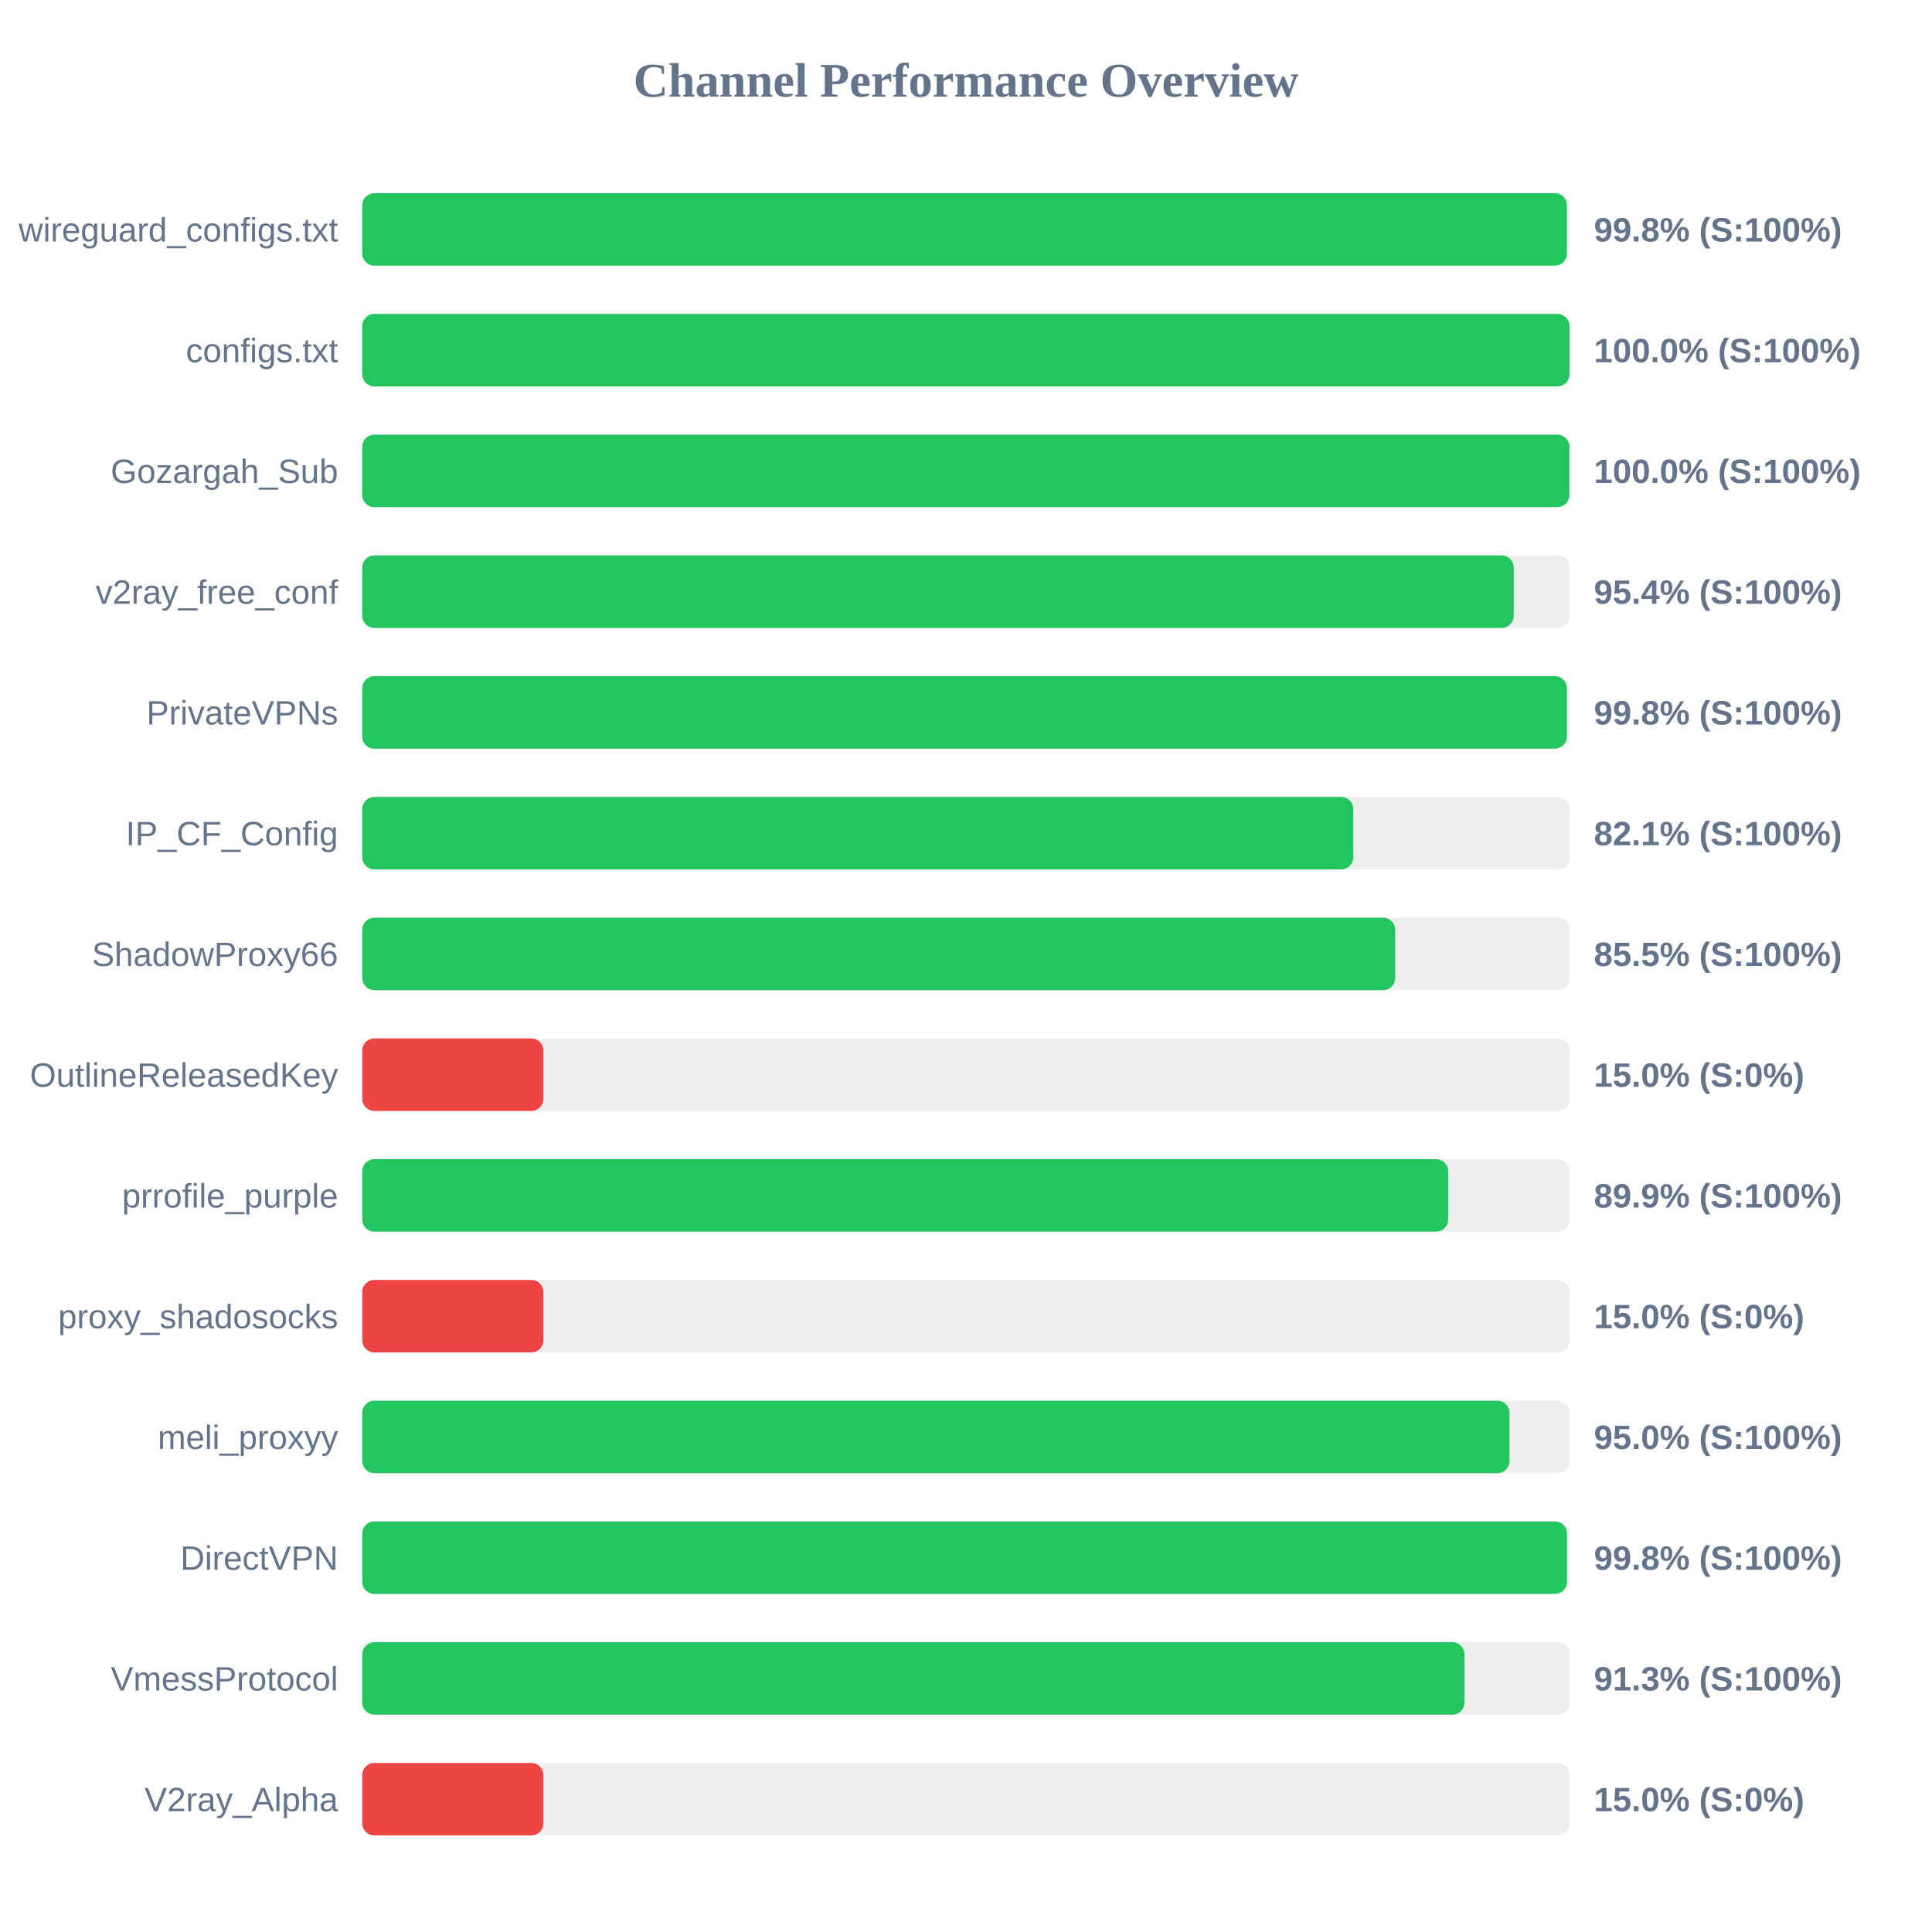
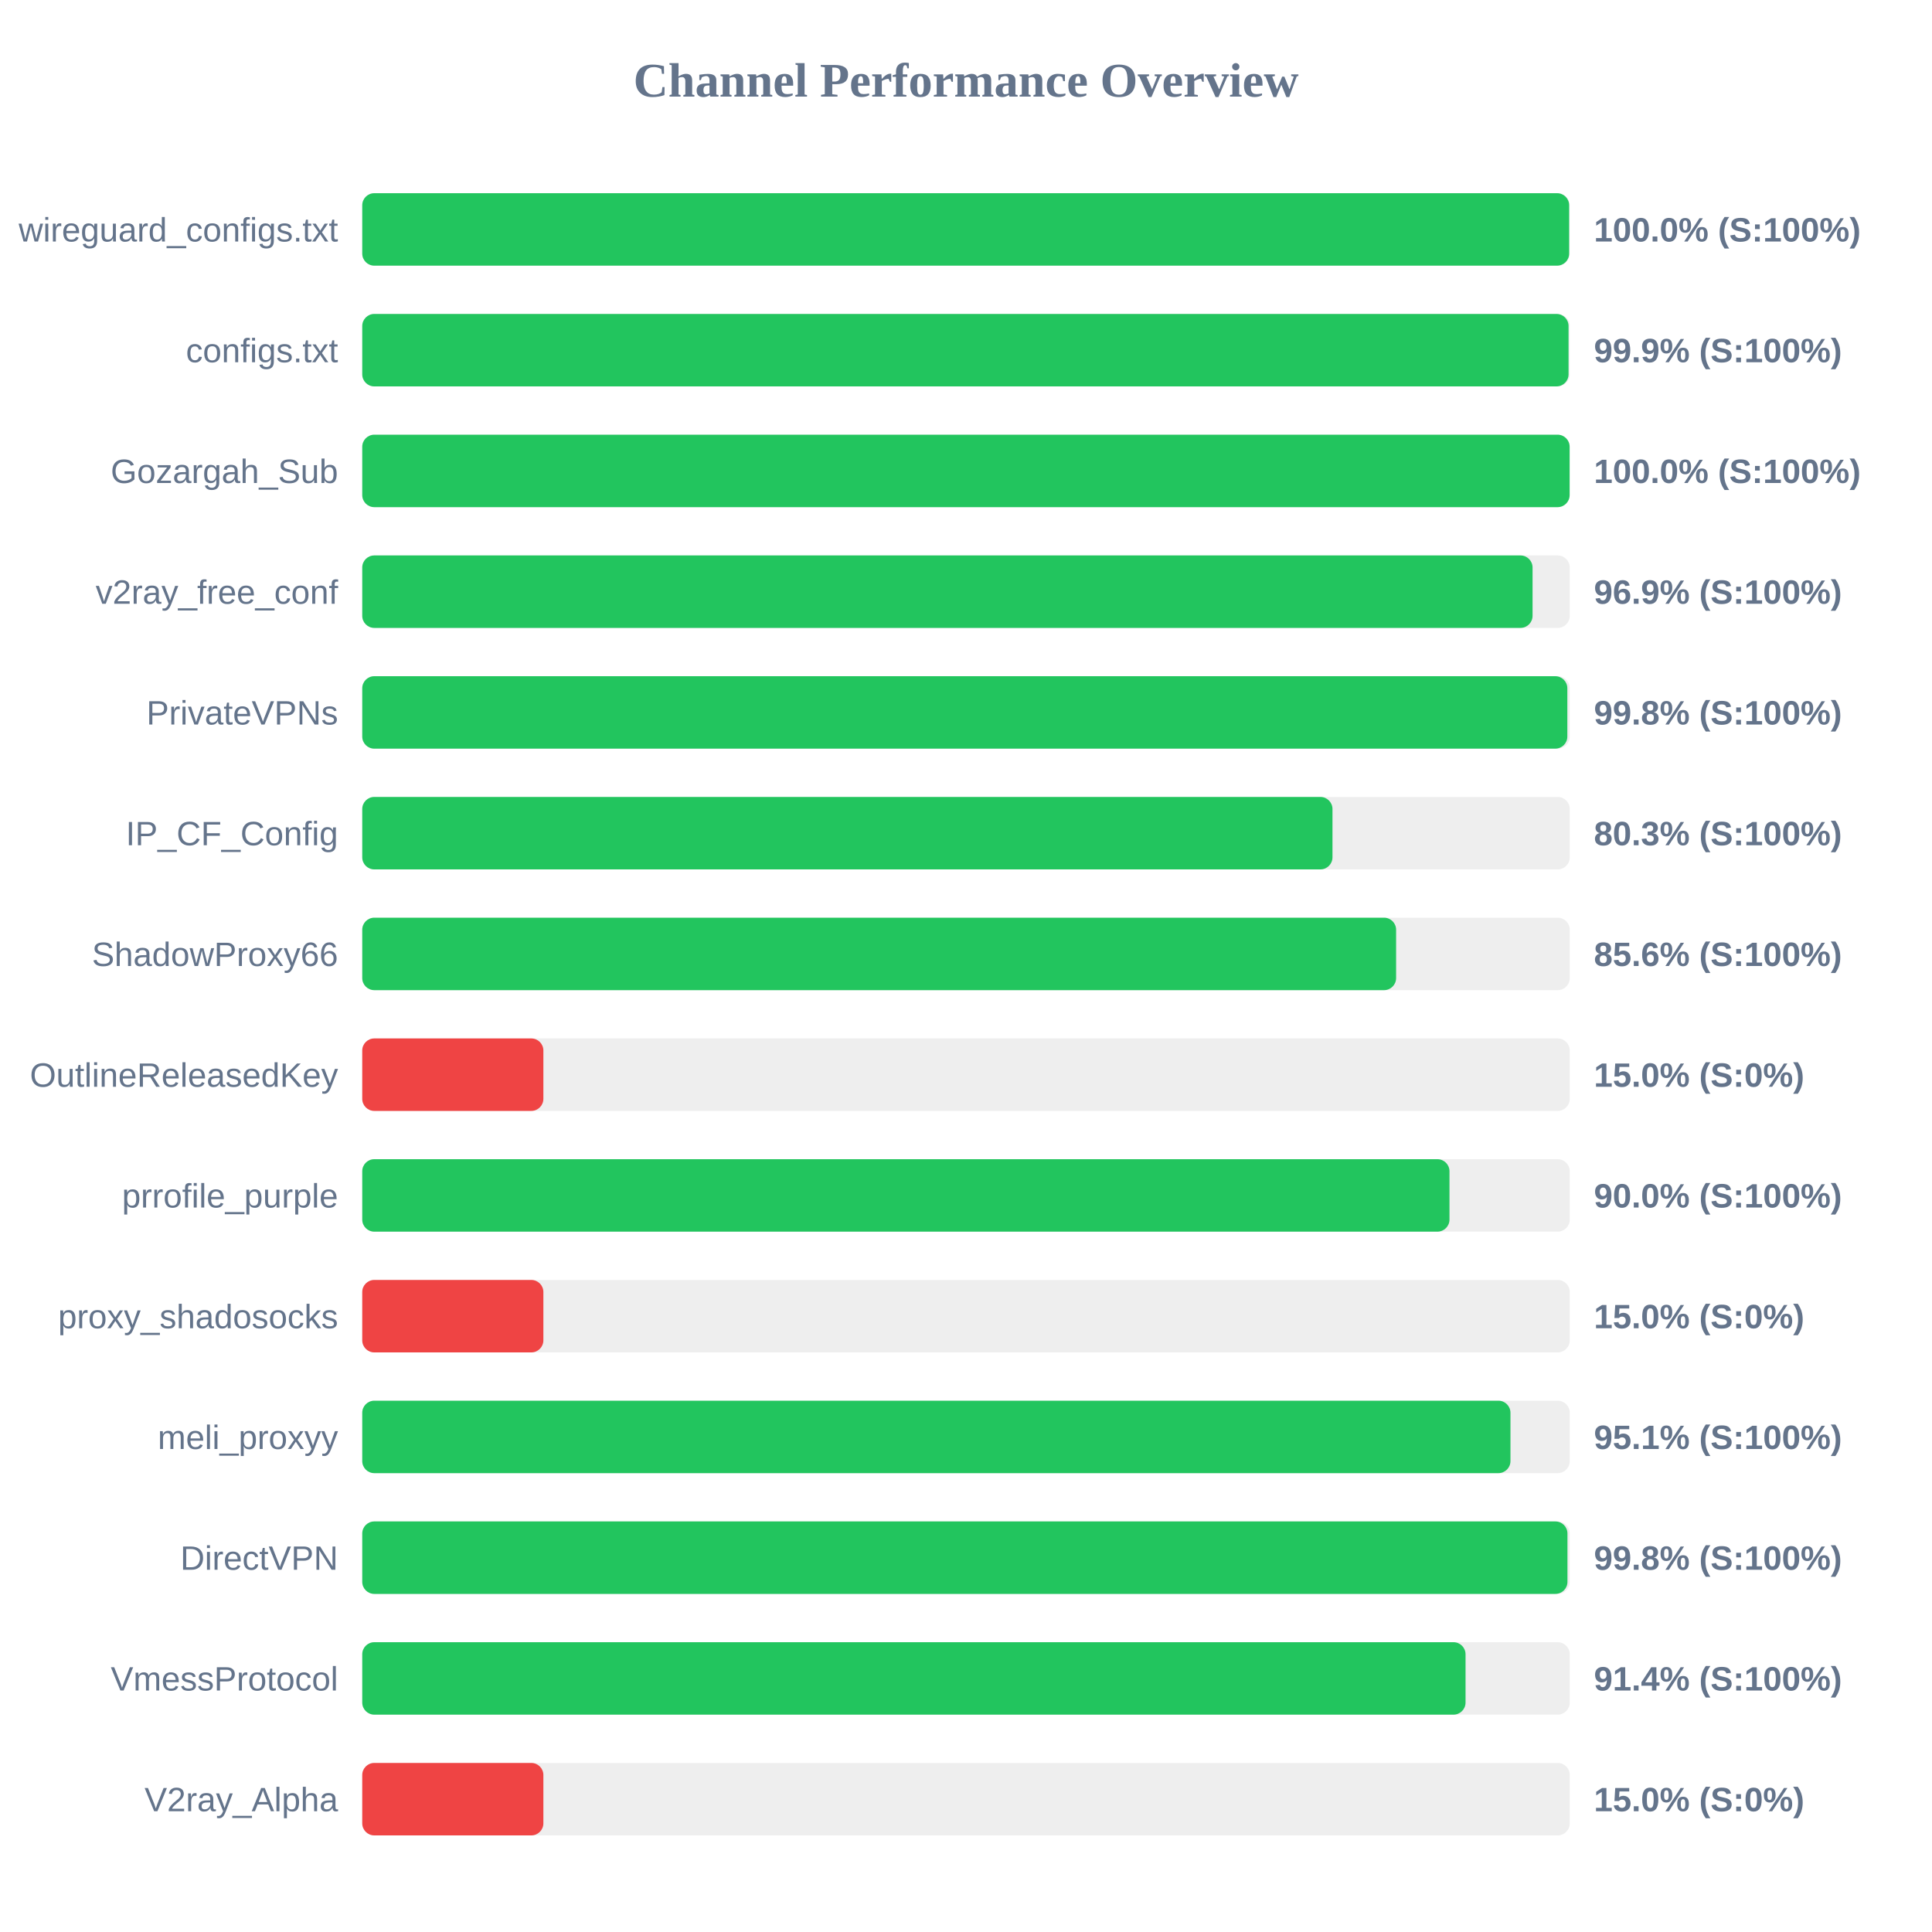
<svg xmlns="http://www.w3.org/2000/svg" width="800" height="800" version="1.1">
  <style>
        .row { font: 14px Arial; fill: #64748b; }
        .score { font: bold 14px Arial; fill: #64748b; }
    </style>
  <text x="400" y="40" text-anchor="middle" font-size="20px" font-weight="bold" fill="#64748b">Channel Performance Overview</text>
  <rect x="150" y="80" width="500" height="30" fill="#eee" rx="5" />
-   <rect x="150" y="80" width="498.8" height="30" fill="#22c55e" rx="5" />
+   <rect x="150" y="80" width="499.75" height="30" fill="#22c55e" rx="5" />
  <text x="140" y="100" text-anchor="end" class="row">wireguard_configs.txt</text>
-   <text x="660" y="100" text-anchor="start" class="score">99.8% (S:100%)</text>
+   <text x="660" y="100" text-anchor="start" class="score">100.0% (S:100%)</text>
  <rect x="150" y="130" width="500" height="30" fill="#eee" rx="5" />
-   <rect x="150" y="130" width="499.9" height="30" fill="#22c55e" rx="5" />
+   <rect x="150" y="130" width="499.5" height="30" fill="#22c55e" rx="5" />
  <text x="140" y="150" text-anchor="end" class="row">configs.txt</text>
-   <text x="660" y="150" text-anchor="start" class="score">100.0% (S:100%)</text>
+   <text x="660" y="150" text-anchor="start" class="score">99.9% (S:100%)</text>
  <rect x="150" y="180" width="500" height="30" fill="#eee" rx="5" />
-   <rect x="150" y="180" width="499.85" height="30" fill="#22c55e" rx="5" />
+   <rect x="150" y="180" width="499.95" height="30" fill="#22c55e" rx="5" />
  <text x="140" y="200" text-anchor="end" class="row">Gozargah_Sub</text>
  <text x="660" y="200" text-anchor="start" class="score">100.0% (S:100%)</text>
  <rect x="150" y="230" width="500" height="30" fill="#eee" rx="5" />
-   <rect x="150" y="230" width="476.8" height="30" fill="#22c55e" rx="5" />
+   <rect x="150" y="230" width="484.6" height="30" fill="#22c55e" rx="5" />
  <text x="140" y="250" text-anchor="end" class="row">v2ray_free_conf</text>
-   <text x="660" y="250" text-anchor="start" class="score">95.4% (S:100%)</text>
+   <text x="660" y="250" text-anchor="start" class="score">96.9% (S:100%)</text>
  <rect x="150" y="280" width="500" height="30" fill="#eee" rx="5" />
-   <rect x="150" y="280" width="498.8" height="30" fill="#22c55e" rx="5" />
+   <rect x="150" y="280" width="499.0" height="30" fill="#22c55e" rx="5" />
  <text x="140" y="300" text-anchor="end" class="row">PrivateVPNs</text>
  <text x="660" y="300" text-anchor="start" class="score">99.8% (S:100%)</text>
  <rect x="150" y="330" width="500" height="30" fill="#eee" rx="5" />
-   <rect x="150" y="330" width="410.35" height="30" fill="#22c55e" rx="5" />
+   <rect x="150" y="330" width="401.75" height="30" fill="#22c55e" rx="5" />
  <text x="140" y="350" text-anchor="end" class="row">IP_CF_Config</text>
-   <text x="660" y="350" text-anchor="start" class="score">82.1% (S:100%)</text>
+   <text x="660" y="350" text-anchor="start" class="score">80.3% (S:100%)</text>
  <rect x="150" y="380" width="500" height="30" fill="#eee" rx="5" />
-   <rect x="150" y="380" width="427.7" height="30" fill="#22c55e" rx="5" />
+   <rect x="150" y="380" width="428.1" height="30" fill="#22c55e" rx="5" />
  <text x="140" y="400" text-anchor="end" class="row">ShadowProxy66</text>
-   <text x="660" y="400" text-anchor="start" class="score">85.5% (S:100%)</text>
+   <text x="660" y="400" text-anchor="start" class="score">85.6% (S:100%)</text>
  <rect x="150" y="430" width="500" height="30" fill="#eee" rx="5" />
  <rect x="150" y="430" width="75.0" height="30" fill="#ef4444" rx="5" />
  <text x="140" y="450" text-anchor="end" class="row">OutlineReleasedKey</text>
  <text x="660" y="450" text-anchor="start" class="score">15.0% (S:0%)</text>
  <rect x="150" y="480" width="500" height="30" fill="#eee" rx="5" />
-   <rect x="150" y="480" width="449.65" height="30" fill="#22c55e" rx="5" />
+   <rect x="150" y="480" width="450.2" height="30" fill="#22c55e" rx="5" />
  <text x="140" y="500" text-anchor="end" class="row">prrofile_purple</text>
-   <text x="660" y="500" text-anchor="start" class="score">89.9% (S:100%)</text>
+   <text x="660" y="500" text-anchor="start" class="score">90.0% (S:100%)</text>
  <rect x="150" y="530" width="500" height="30" fill="#eee" rx="5" />
  <rect x="150" y="530" width="75.0" height="30" fill="#ef4444" rx="5" />
  <text x="140" y="550" text-anchor="end" class="row">proxy_shadosocks</text>
  <text x="660" y="550" text-anchor="start" class="score">15.0% (S:0%)</text>
  <rect x="150" y="580" width="500" height="30" fill="#eee" rx="5" />
-   <rect x="150" y="580" width="475.05" height="30" fill="#22c55e" rx="5" />
+   <rect x="150" y="580" width="475.45" height="30" fill="#22c55e" rx="5" />
  <text x="140" y="600" text-anchor="end" class="row">meli_proxyy</text>
-   <text x="660" y="600" text-anchor="start" class="score">95.0% (S:100%)</text>
+   <text x="660" y="600" text-anchor="start" class="score">95.1% (S:100%)</text>
  <rect x="150" y="630" width="500" height="30" fill="#eee" rx="5" />
-   <rect x="150" y="630" width="498.85" height="30" fill="#22c55e" rx="5" />
+   <rect x="150" y="630" width="499.05" height="30" fill="#22c55e" rx="5" />
  <text x="140" y="650" text-anchor="end" class="row">DirectVPN</text>
  <text x="660" y="650" text-anchor="start" class="score">99.8% (S:100%)</text>
  <rect x="150" y="680" width="500" height="30" fill="#eee" rx="5" />
-   <rect x="150" y="680" width="456.4" height="30" fill="#22c55e" rx="5" />
+   <rect x="150" y="680" width="456.85" height="30" fill="#22c55e" rx="5" />
  <text x="140" y="700" text-anchor="end" class="row">VmessProtocol</text>
-   <text x="660" y="700" text-anchor="start" class="score">91.3% (S:100%)</text>
+   <text x="660" y="700" text-anchor="start" class="score">91.4% (S:100%)</text>
  <rect x="150" y="730" width="500" height="30" fill="#eee" rx="5" />
  <rect x="150" y="730" width="75.0" height="30" fill="#ef4444" rx="5" />
  <text x="140" y="750" text-anchor="end" class="row">V2ray_Alpha</text>
  <text x="660" y="750" text-anchor="start" class="score">15.0% (S:0%)</text>
</svg>
